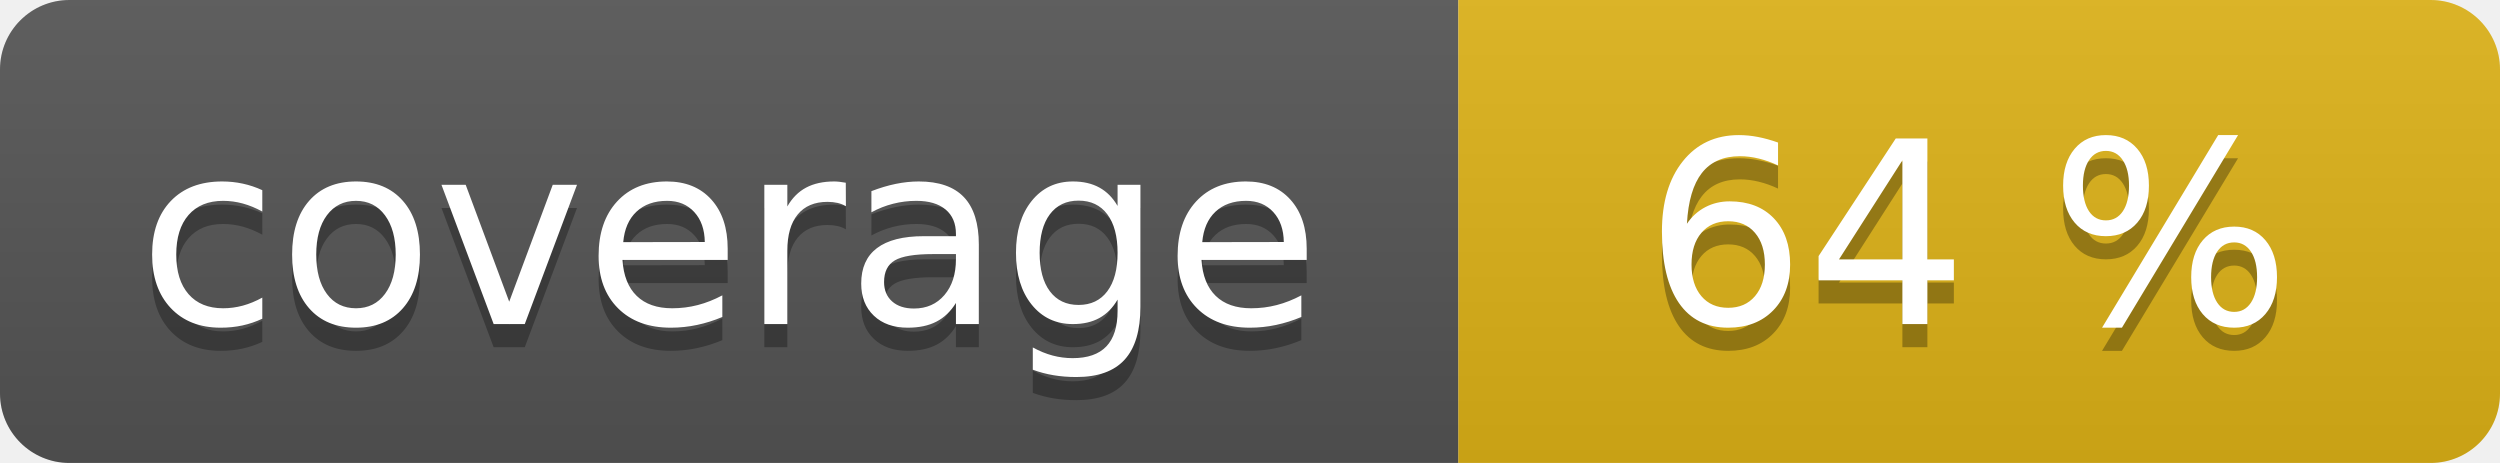
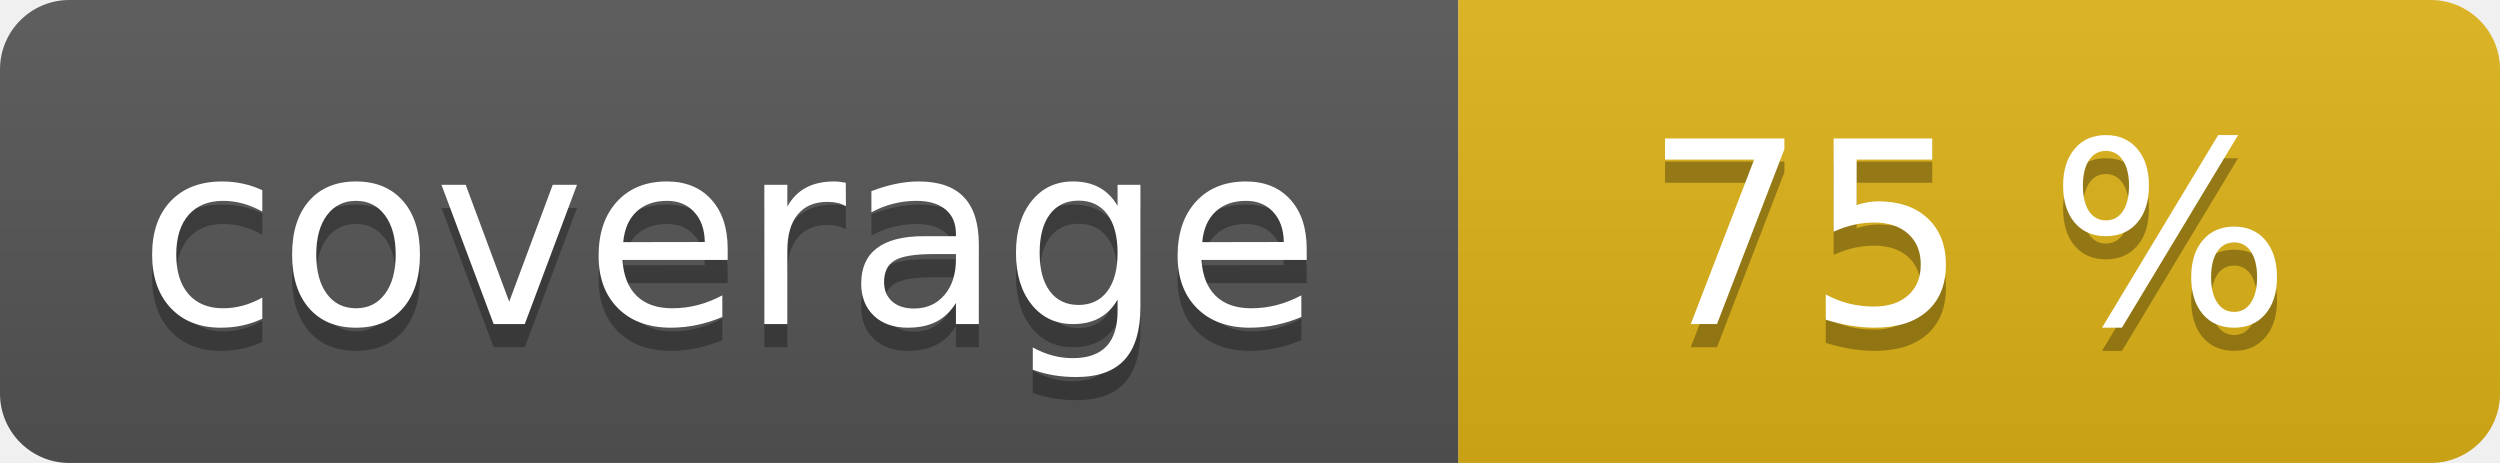
<svg xmlns="http://www.w3.org/2000/svg" width="108" height="20" role="img">
  <linearGradient id="s" x2="0" y2="100%">
    <stop offset="0" stop-color="#bbb" stop-opacity=".1" />
    <stop offset="1" stop-opacity=".1" />
  </linearGradient>
  <clipPath id="r">
    <rect width="108" height="20" rx="3" fill="#fff" />
  </clipPath>
  <g clip-path="url(#r)">
    <rect width="63" height="20" fill="#555" />
    <rect x="63" width="45" height="20" fill="#dfb317" />
    <rect width="108" height="20" fill="url(#s)" />
  </g>
  <g fill="#fff" text-anchor="middle" font-family="Verdana,Geneva,DejaVu Sans,sans-serif" text-rendering="geometricPrecision" font-size="110">
    <text aria-hidden="true" x="315" y="150" fill="#010101" fill-opacity=".3" transform="scale(.1)" textLength="530">coverage</text>
    <text x="315" y="140" transform="scale(.1)" fill="#fff" textLength="530">coverage</text>
-     <text aria-hidden="true" x="850" y="150" fill="#010101" fill-opacity=".3" transform="scale(.1)" textLength="350">64 %</text>
-     <text x="850" y="140" transform="scale(.1)" fill="#fff" textLength="350">64 %</text>
+     <text aria-hidden="true" x="850" y="150" fill="#010101" fill-opacity=".3" transform="scale(.1)" textLength="350">75 %</text>
+     <text x="850" y="140" transform="scale(.1)" fill="#fff" textLength="350">75 %</text>
  </g>
</svg>
